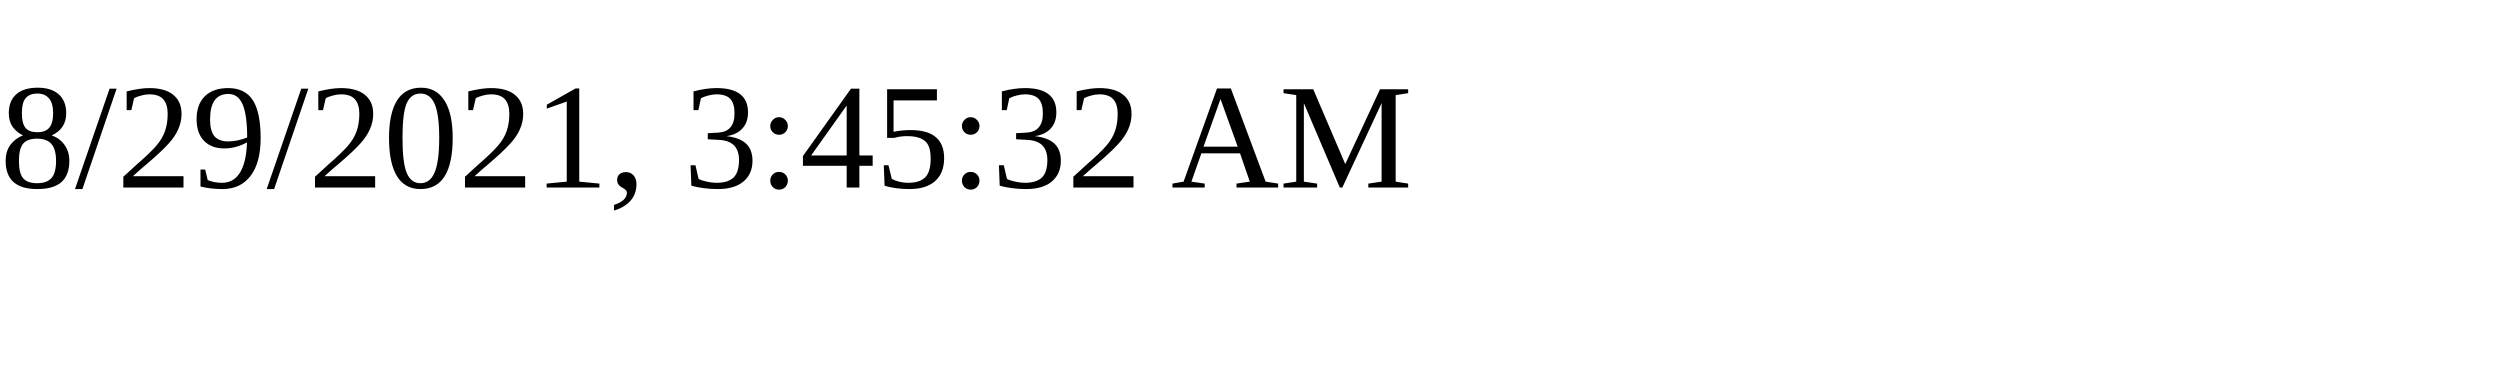
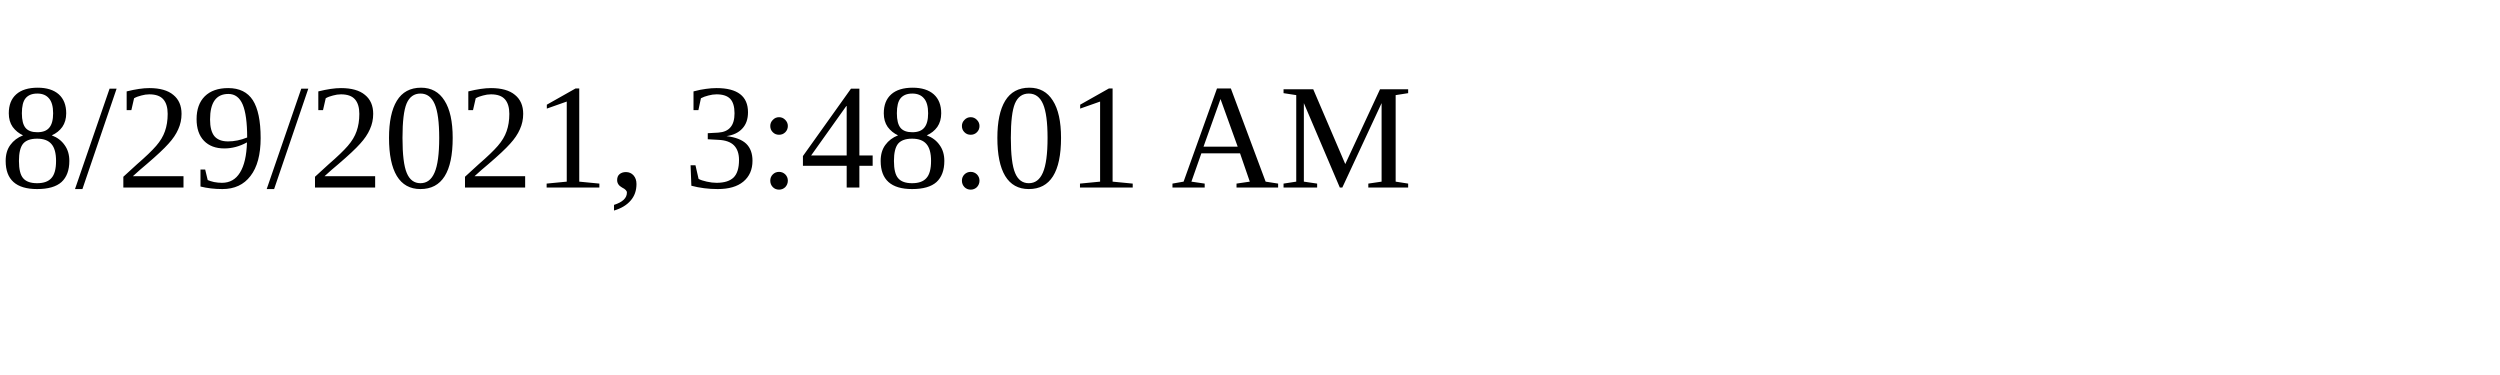
<svg xmlns="http://www.w3.org/2000/svg" height="30" width="200">
-   <text x="0" y="15">8/29/2021, 3:45:32 AM</text>
+   <text x="0" y="15">8/29/2021, 3:48:01 AM</text>
</svg>
